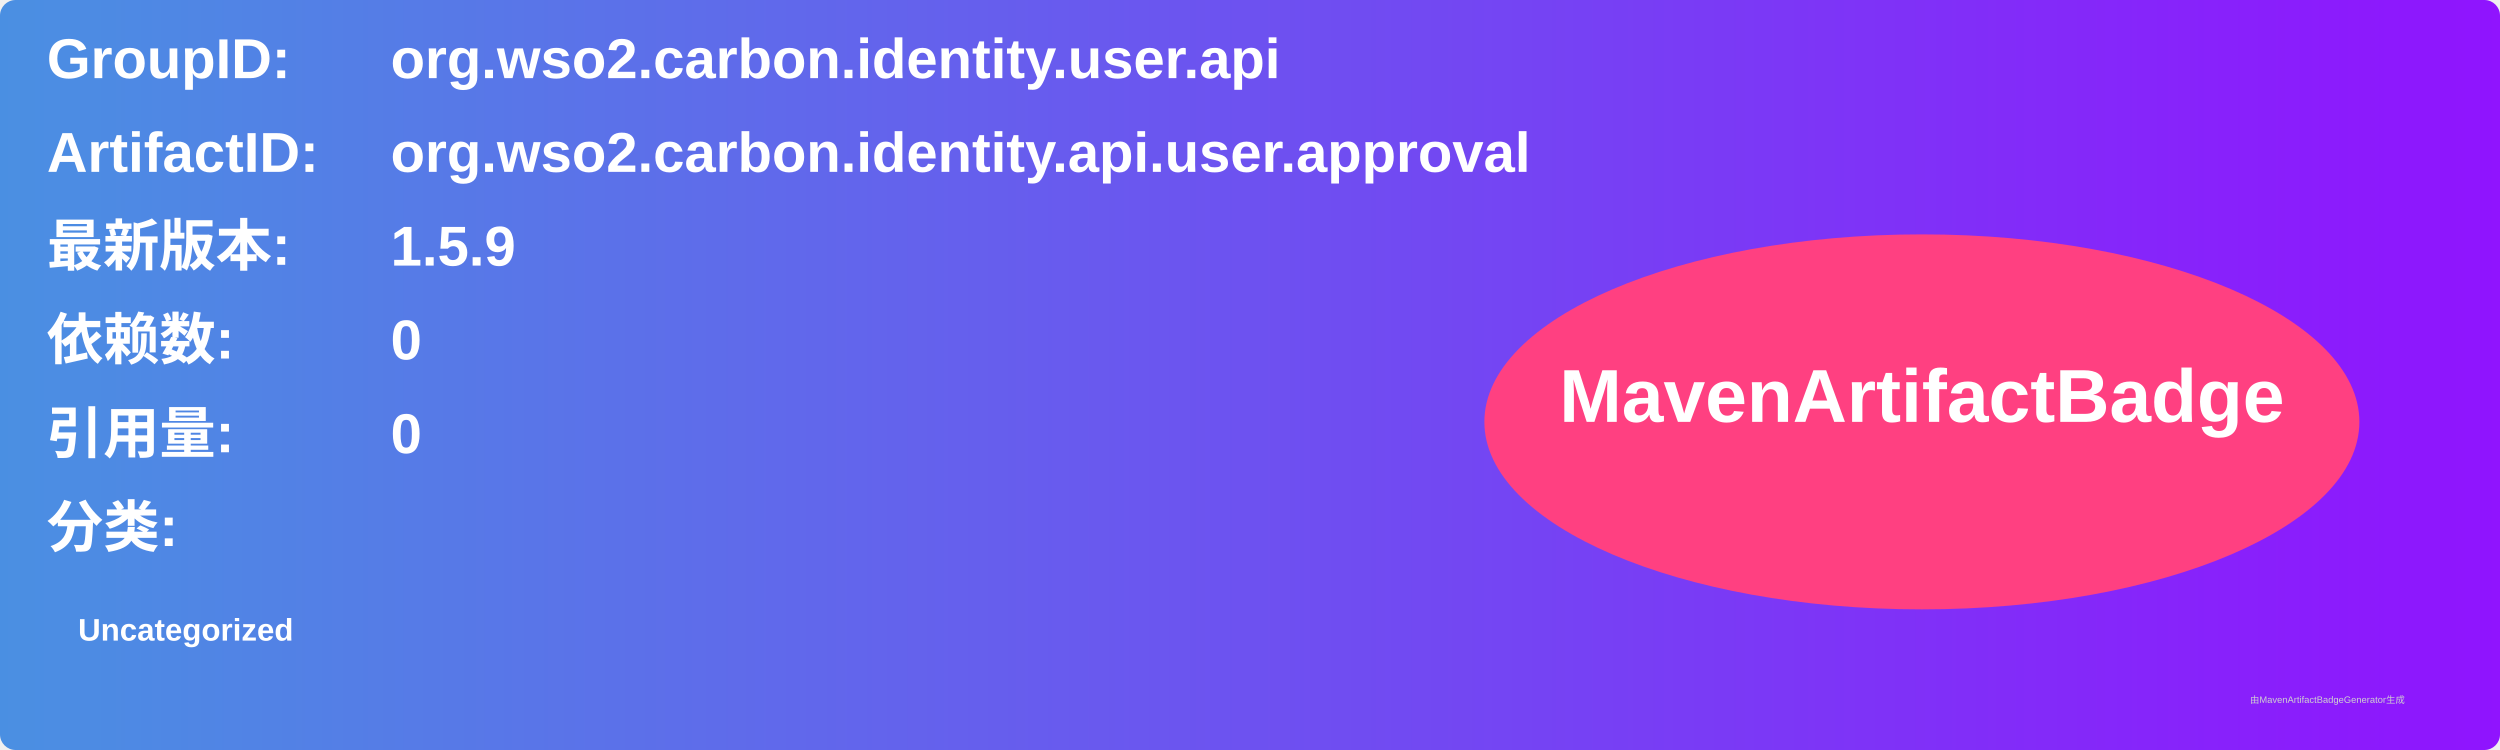
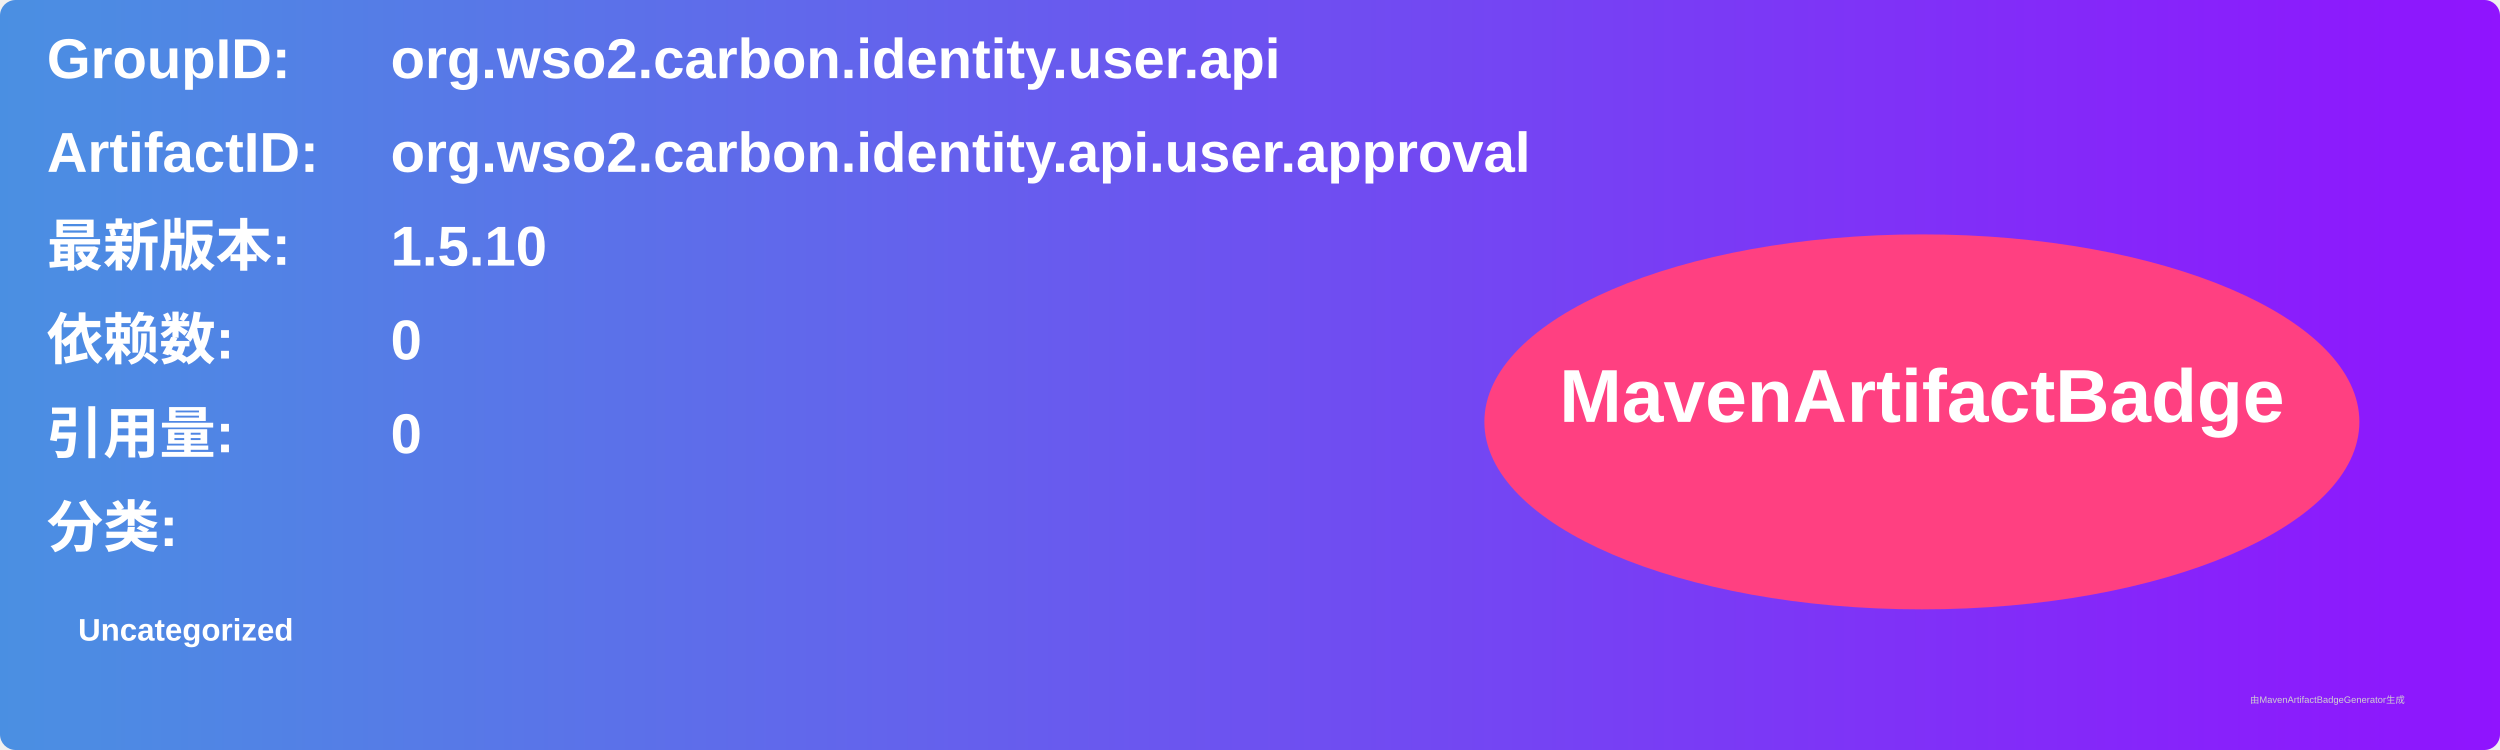
<svg xmlns="http://www.w3.org/2000/svg" width="800" height="240" viewBox="0 0 800 240">
  <linearGradient id="grad" x1="0%" y1="0%" x2="100%" y2="0%">
    <stop offset="0%" stop-color="#4a90e2" />
    <stop offset="100%" stop-color="#9013fe" />
  </linearGradient>
  <rect width="100%" height="100%" rx="5" ry="5" fill="url(#grad)" />
  <g transform="translate(15, 15)">
    <text x="0" y="10" font-family="Arial" font-size="18" fill="white" font-weight="bold" width="260">GroupID:</text>
    <text x="110" y="10" font-family="Arial" font-size="18" fill="white" font-weight="bold" width="460">org.wso2.carbon.identity.user.api</text>
    <text x="0" y="40" font-family="Arial" font-size="18" fill="white" font-weight="bold" width="260">ArtifactID:</text>
    <text x="110" y="40" font-family="Arial" font-size="18" fill="white" font-weight="bold" width="460">org.wso2.carbon.identity.api.user.approval</text>
    <text x="0" y="70" font-family="Arial" font-size="18" fill="white" font-weight="bold">最新版本:</text>
    <text x="110" y="70" font-family="Arial" font-size="18" fill="white" font-weight="bold">
-       <tspan font-weight="bold">1.5.9</tspan>
+       <tspan font-weight="bold">1.5.10</tspan>
    </text>
    <text x="0" y="100" font-family="Arial" font-size="18" fill="white" font-weight="bold">依赖数: </text>
    <text x="110" y="100" font-family="Arial" font-size="18" fill="white">
      <tspan font-weight="bold">0</tspan>
    </text>
    <text x="0" y="130" font-family="Arial" font-size="18" fill="white" font-weight="bold">引用量: </text>
    <text x="110" y="130" font-family="Arial" font-size="18" fill="white">
      <tspan font-weight="bold">0</tspan>
    </text>
    <text x="0" y="160" font-family="Arial" font-size="18" fill="white" font-weight="bold">分类:</text>
    <text x="10" y="190" font-family="Arial" font-size="10" fill="white">
      <tspan font-weight="bold">Uncategorized</tspan>
    </text>
    <ellipse cx="600" cy="120" rx="140" ry="60" fill="#ff4081" />
    <text x="600" y="120" text-anchor="middle" font-family="Arial" font-size="24" fill="white" font-weight="bold">MavenArtifactBadge</text>
  </g>
  <text x="720" y="225" font-family="Arial" font-size="3" fill="#d0d0d0">由MavenArtifactBadgeGenerator生成</text>
</svg>
